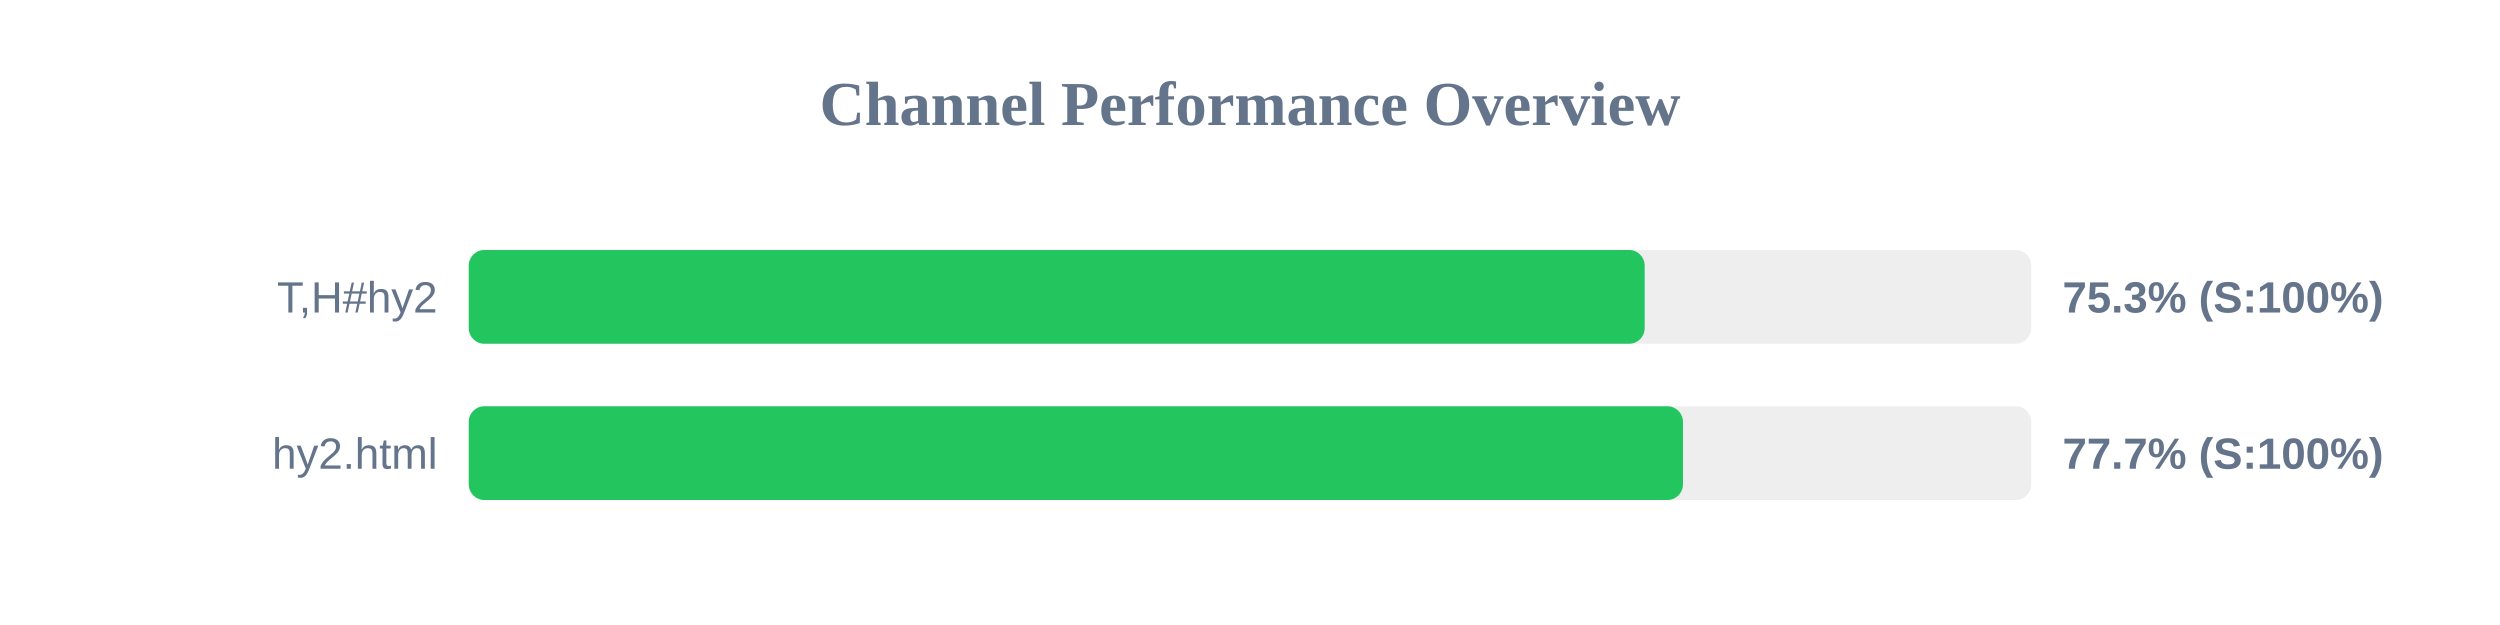
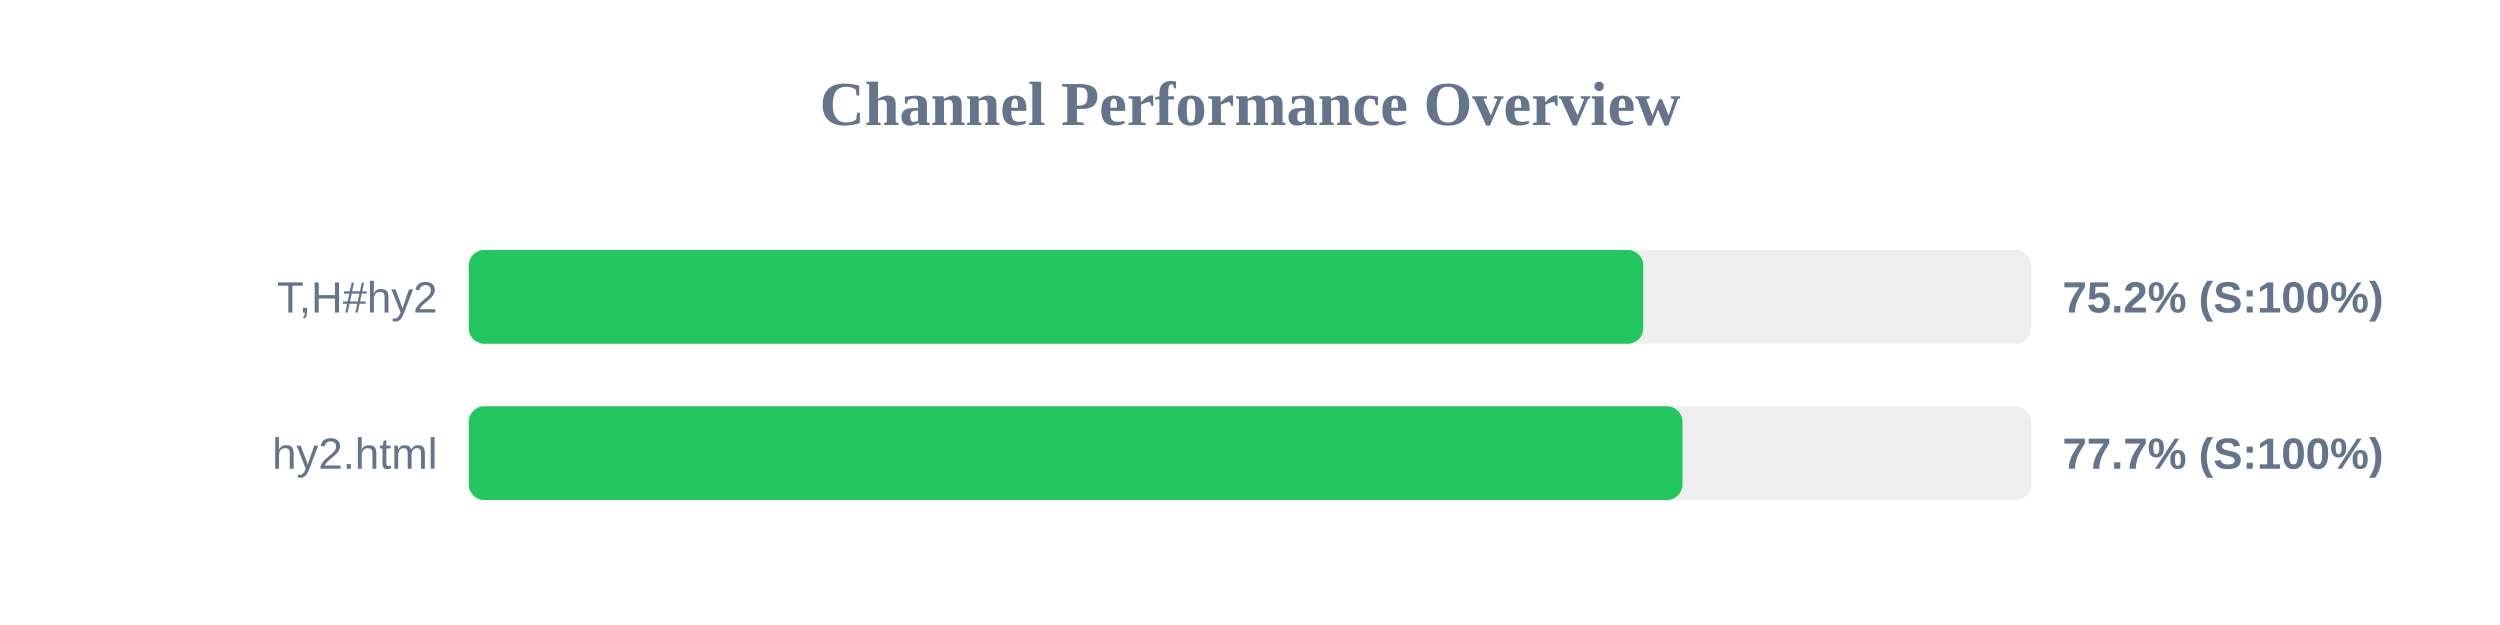
<svg xmlns="http://www.w3.org/2000/svg" width="800" height="200" version="1.1">
  <style>
        .row { font: 14px Arial; fill: #64748b; }
        .score { font: bold 14px Arial; fill: #64748b; }
    </style>
  <text x="400" y="40" text-anchor="middle" font-size="20px" font-weight="bold" fill="#64748b">Channel Performance Overview</text>
  <rect x="150" y="80" width="500" height="30" fill="#eee" rx="5" />
-   <rect x="150" y="80" width="376.3" height="30" fill="#22c55e" rx="5" />
+   <rect x="150" y="80" width="375.85" height="30" fill="#22c55e" rx="5" />
  <text x="140" y="100" text-anchor="end" class="row">T,H#hy2</text>
-   <text x="660" y="100" text-anchor="start" class="score">75.3% (S:100%)</text>
+   <text x="660" y="100" text-anchor="start" class="score">75.2% (S:100%)</text>
  <rect x="150" y="130" width="500" height="30" fill="#eee" rx="5" />
-   <rect x="150" y="130" width="388.55" height="30" fill="#22c55e" rx="5" />
+   <rect x="150" y="130" width="388.4" height="30" fill="#22c55e" rx="5" />
  <text x="140" y="150" text-anchor="end" class="row">hy2.html</text>
  <text x="660" y="150" text-anchor="start" class="score">77.7% (S:100%)</text>
</svg>
